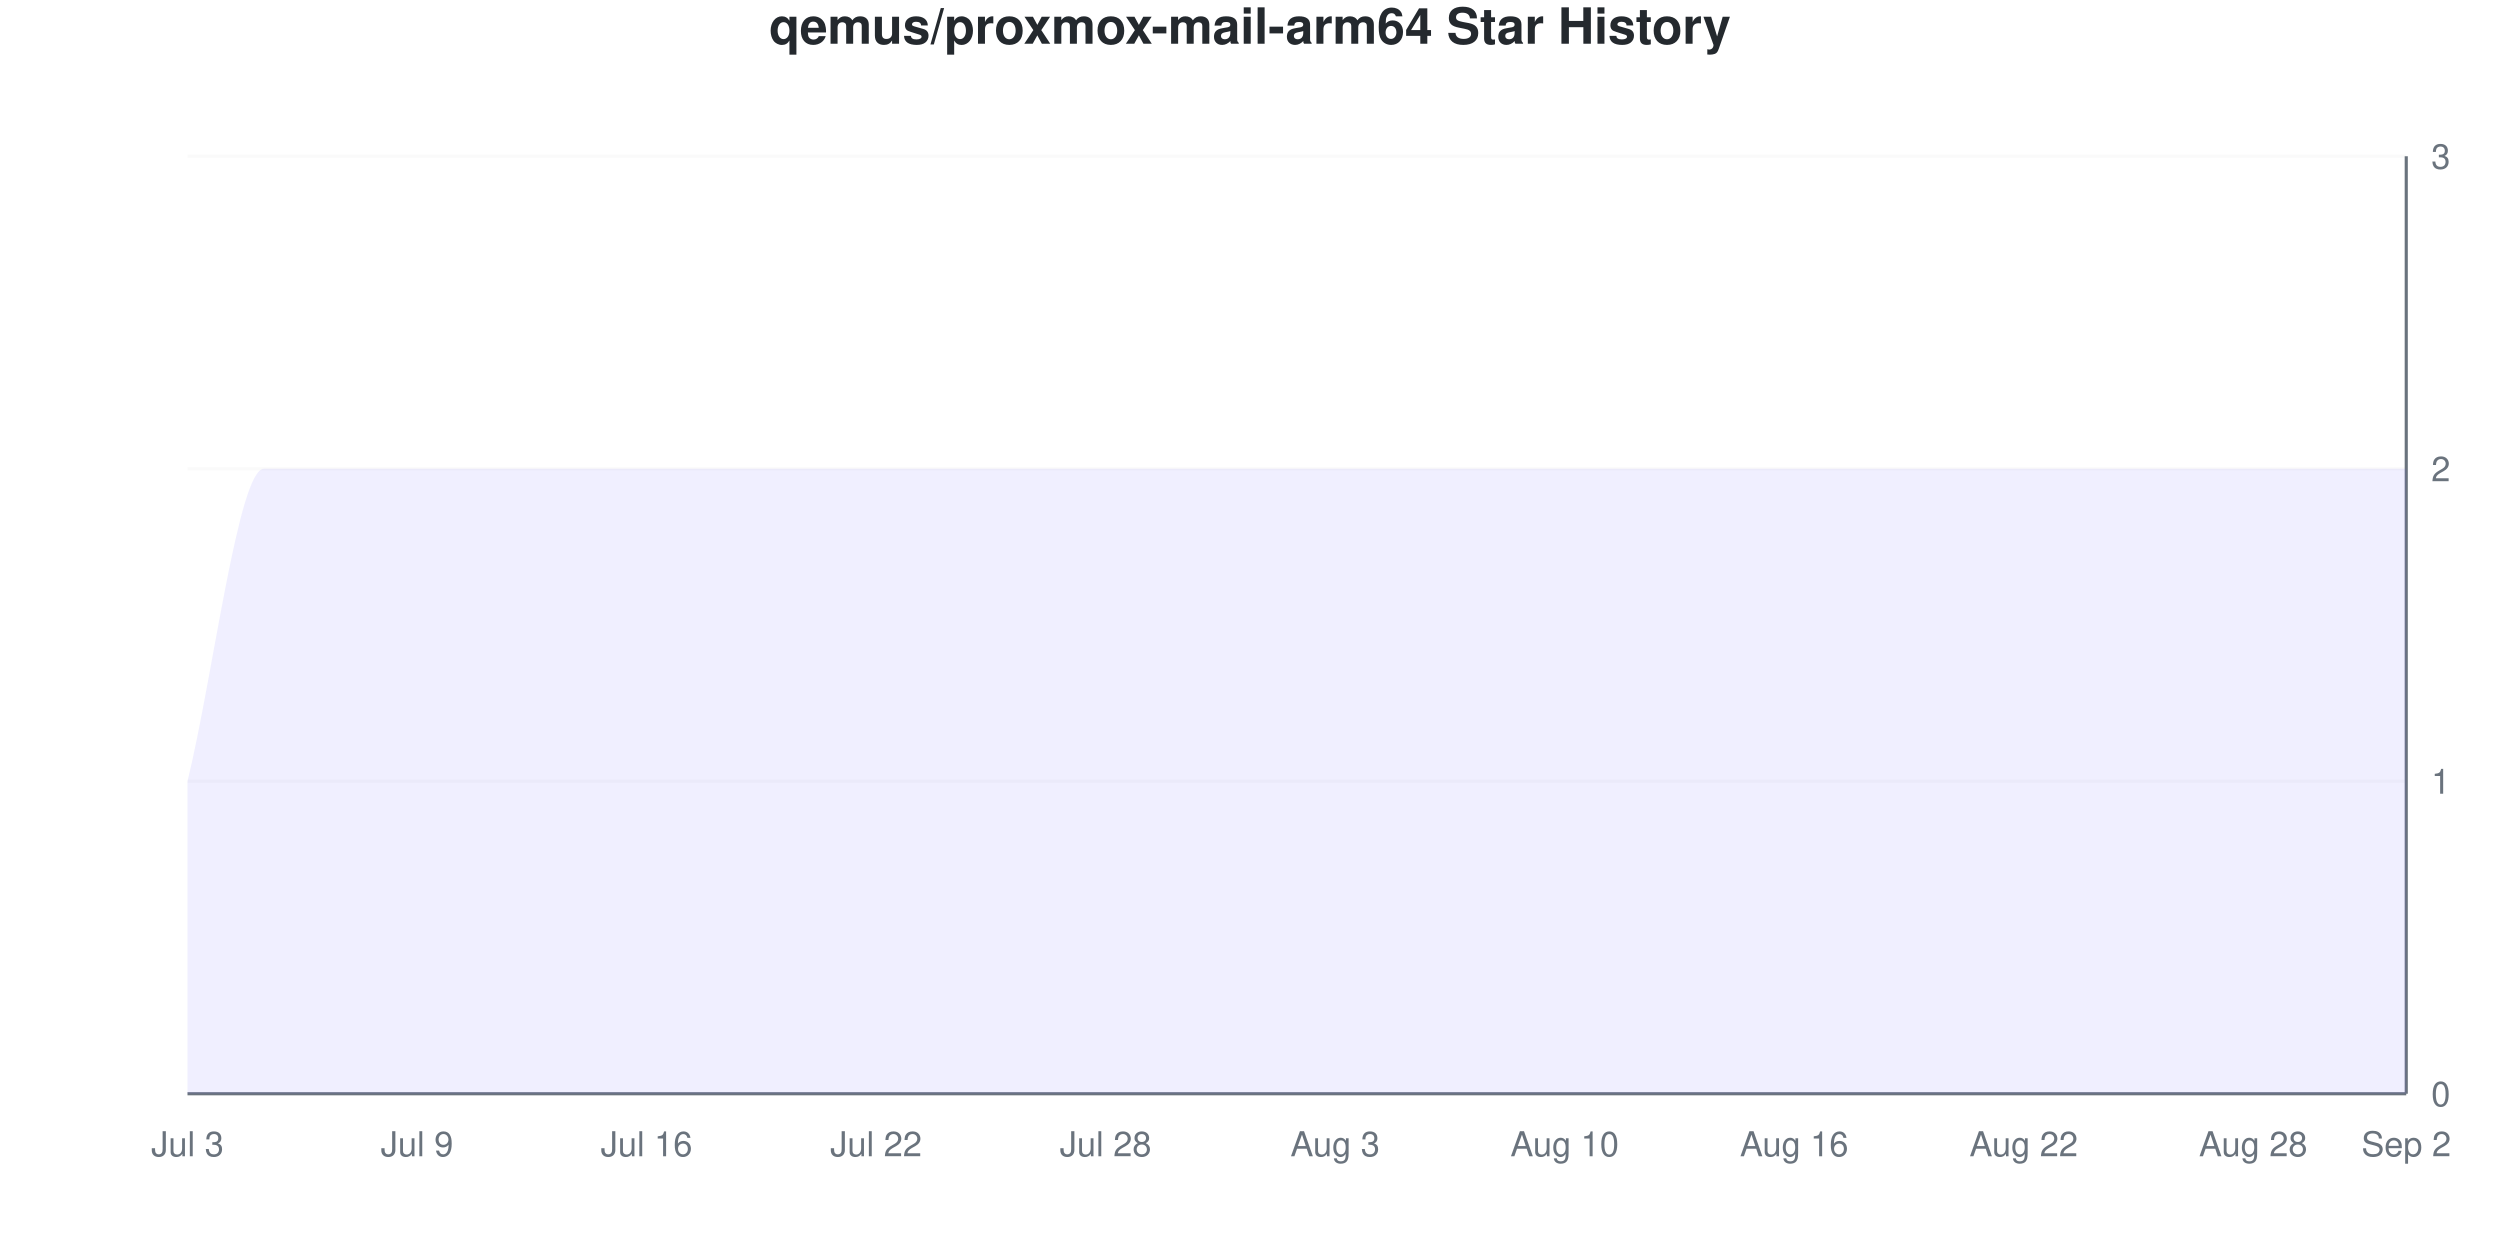
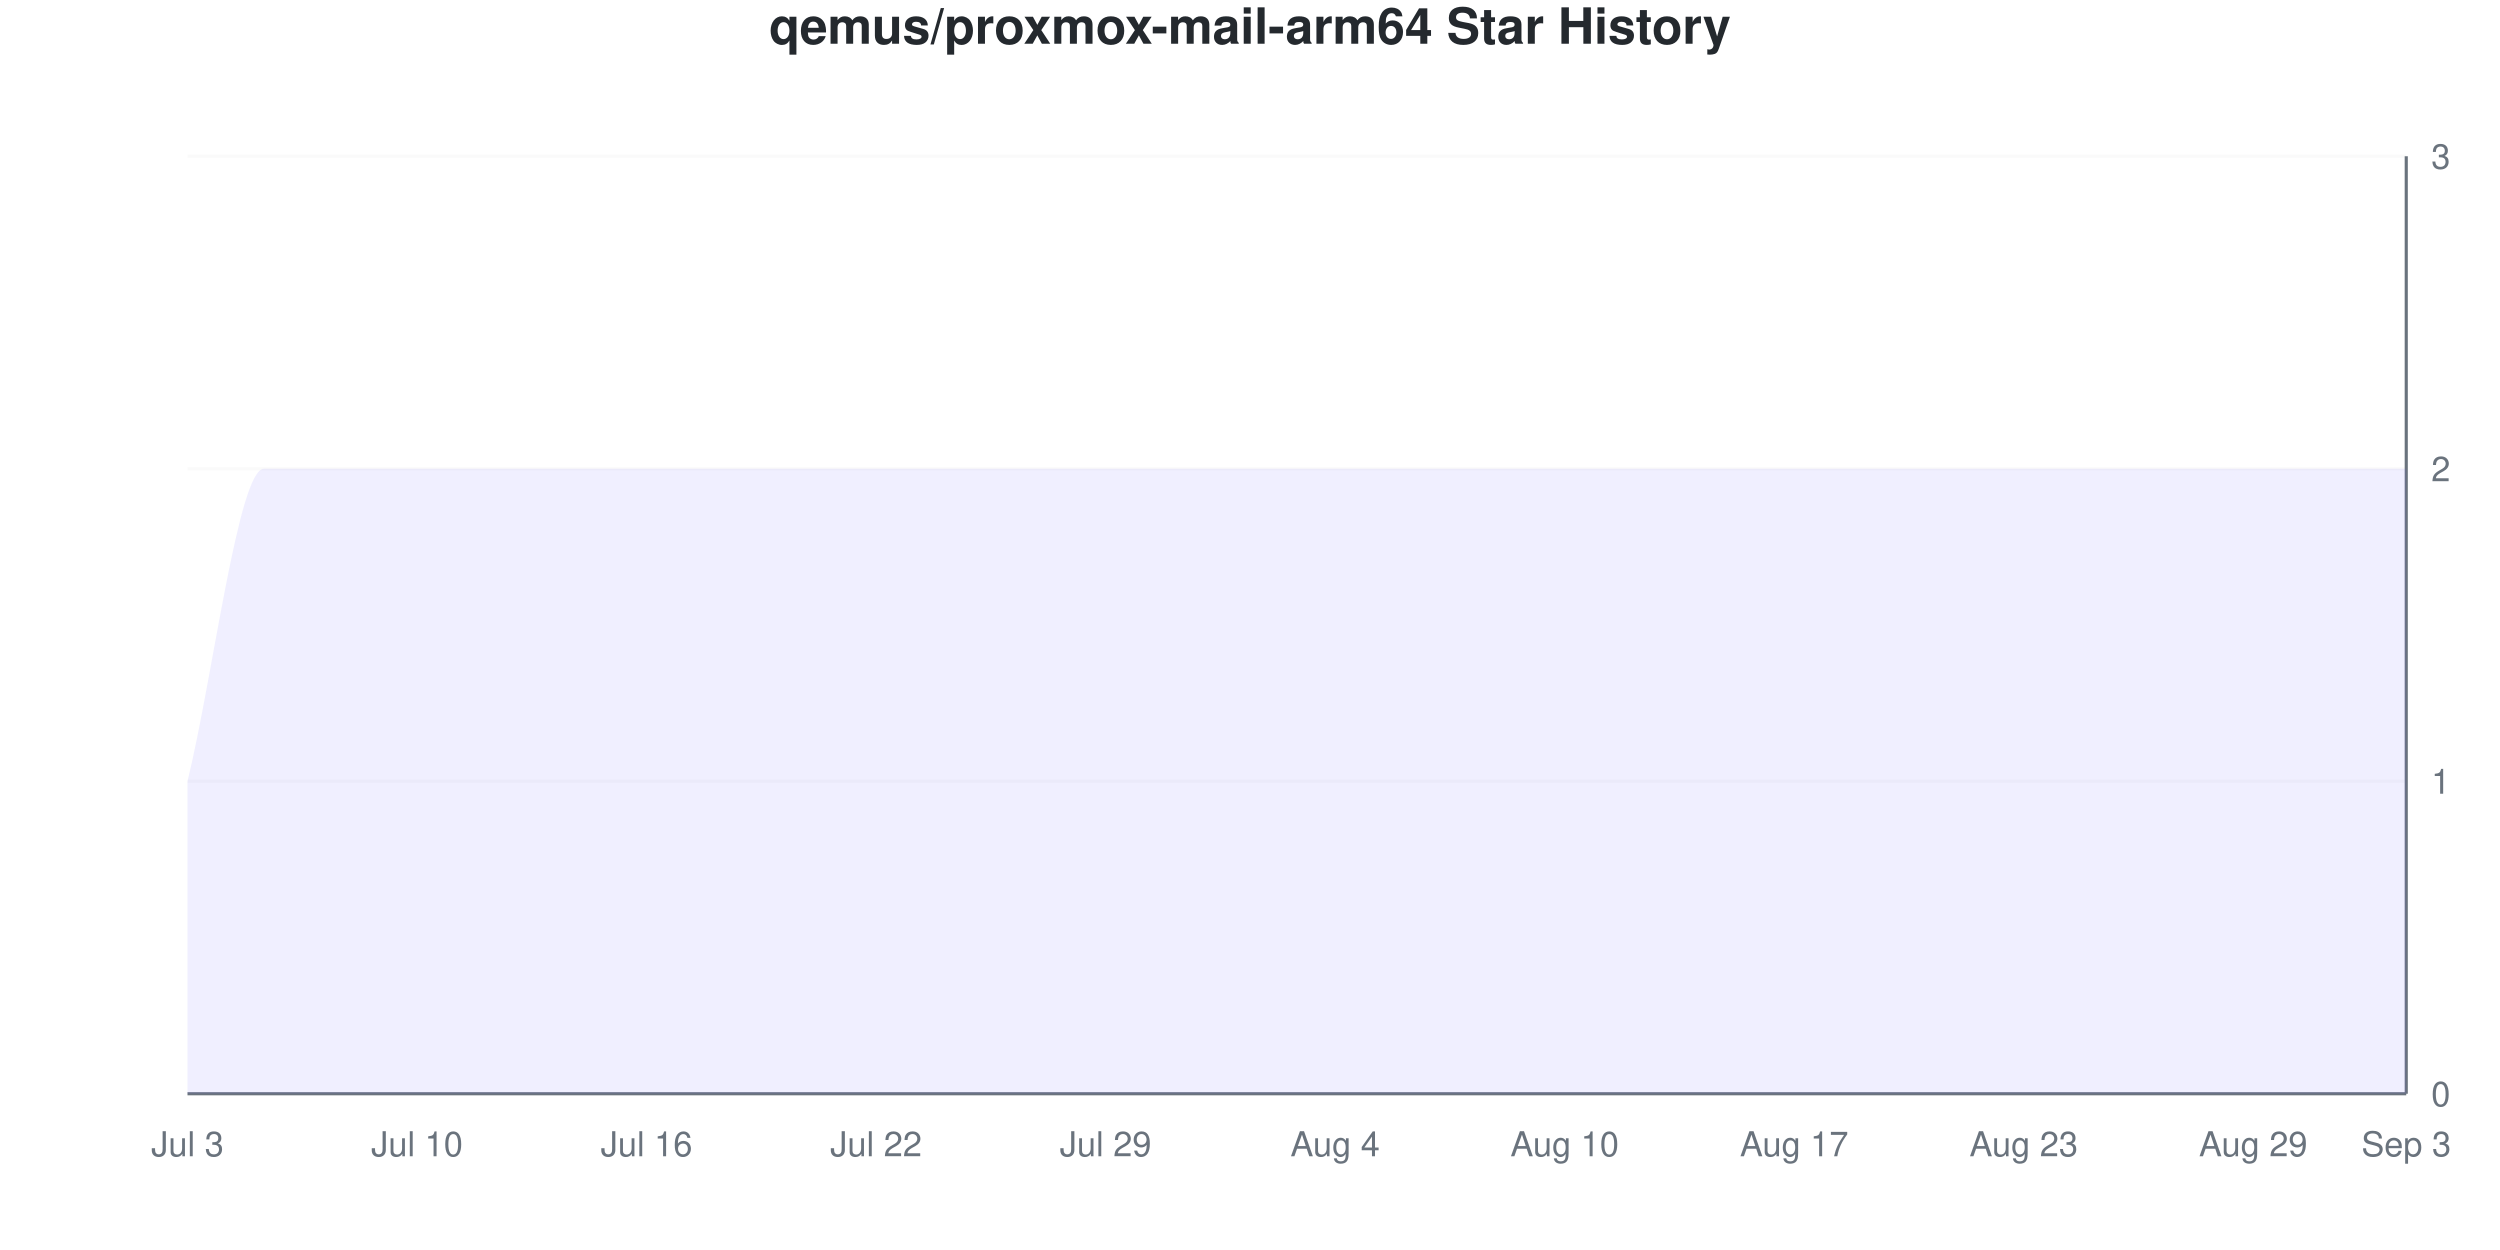
<svg xmlns="http://www.w3.org/2000/svg" viewBox="0 0 800 400" width="800" height="400">
  <style>
    @keyframes drawLine {
      to { stroke-dashoffset: 0; }
    }
    @keyframes fadeInPoint {
      from { opacity: 0; }
      to { opacity: 1; }
    }
    .data-line-0 {
      stroke-dasharray: 1333;
      stroke-dashoffset: 1333;
      animation: drawLine 2s ease-out forwards;
    }
    .data-point {
      opacity: 0;
      animation: fadeInPoint 0.5s ease-out forwards;
    }
    .chart-bg { fill: #fff; }
    .chart-text { fill: #24292e; }
    .chart-muted { fill: #6a737d; }
    .chart-grid { stroke: #eee; }
    .chart-axis { stroke: #6a737d; }
    @media (prefers-color-scheme: dark) {
      .chart-bg { fill: #0d1117; }
      .chart-text { fill: #e6edf3; }
      .chart-muted { fill: #8b949e; }
      .chart-grid { stroke: #21262d; }
      .chart-axis { stroke: #8b949e; }
    }
  </style>
  <rect width="800" height="400" class="chart-bg" />
  <text x="400" y="14" text-anchor="middle" class="chart-text" font-size="16" font-weight="bold" font-family="-apple-system, BlinkMacSystemFont, 'Segoe UI', Helvetica, Arial, sans-serif">qemus/proxmox-mail-arm64 Star History</text>
  <g class="grid">
    <line x1="60" y1="350" x2="770" y2="350" class="chart-grid" stroke-opacity="0.3" />
    <text x="778" y="354" text-anchor="start" class="chart-muted" font-size="11" font-family="-apple-system, BlinkMacSystemFont, 'Segoe UI', Helvetica, Arial, sans-serif">0</text>
    <line x1="60" y1="250" x2="770" y2="250" class="chart-grid" stroke-opacity="0.3" />
    <text x="778" y="254" text-anchor="start" class="chart-muted" font-size="11" font-family="-apple-system, BlinkMacSystemFont, 'Segoe UI', Helvetica, Arial, sans-serif">1</text>
    <line x1="60" y1="150" x2="770" y2="150" class="chart-grid" stroke-opacity="0.3" />
    <text x="778" y="154" text-anchor="start" class="chart-muted" font-size="11" font-family="-apple-system, BlinkMacSystemFont, 'Segoe UI', Helvetica, Arial, sans-serif">2</text>
    <line x1="60" y1="50" x2="770" y2="50" class="chart-grid" stroke-opacity="0.3" />
    <text x="778" y="54" text-anchor="start" class="chart-muted" font-size="11" font-family="-apple-system, BlinkMacSystemFont, 'Segoe UI', Helvetica, Arial, sans-serif">3</text>
  </g>
  <g class="milestones">
    
  </g>
  <g class="x-axis">
    <text x="60" y="370" text-anchor="middle" class="chart-muted" font-size="11" font-family="-apple-system, BlinkMacSystemFont, 'Segoe UI', Helvetica, Arial, sans-serif">Jul 3</text>
-     <text x="133.448" y="370" text-anchor="middle" class="chart-muted" font-size="11" font-family="-apple-system, BlinkMacSystemFont, 'Segoe UI', Helvetica, Arial, sans-serif">Jul 9</text>
+     <text x="133.448" y="370" text-anchor="middle" class="chart-muted" font-size="11" font-family="-apple-system, BlinkMacSystemFont, 'Segoe UI', Helvetica, Arial, sans-serif">Jul 10</text>
    <text x="206.897" y="370" text-anchor="middle" class="chart-muted" font-size="11" font-family="-apple-system, BlinkMacSystemFont, 'Segoe UI', Helvetica, Arial, sans-serif">Jul 16</text>
    <text x="280.345" y="370" text-anchor="middle" class="chart-muted" font-size="11" font-family="-apple-system, BlinkMacSystemFont, 'Segoe UI', Helvetica, Arial, sans-serif">Jul 22</text>
-     <text x="353.793" y="370" text-anchor="middle" class="chart-muted" font-size="11" font-family="-apple-system, BlinkMacSystemFont, 'Segoe UI', Helvetica, Arial, sans-serif">Jul 28</text>
-     <text x="427.241" y="370" text-anchor="middle" class="chart-muted" font-size="11" font-family="-apple-system, BlinkMacSystemFont, 'Segoe UI', Helvetica, Arial, sans-serif">Aug 3</text>
+     <text x="353.793" y="370" text-anchor="middle" class="chart-muted" font-size="11" font-family="-apple-system, BlinkMacSystemFont, 'Segoe UI', Helvetica, Arial, sans-serif">Jul 29</text>
+     <text x="427.241" y="370" text-anchor="middle" class="chart-muted" font-size="11" font-family="-apple-system, BlinkMacSystemFont, 'Segoe UI', Helvetica, Arial, sans-serif">Aug 4</text>
    <text x="500.69" y="370" text-anchor="middle" class="chart-muted" font-size="11" font-family="-apple-system, BlinkMacSystemFont, 'Segoe UI', Helvetica, Arial, sans-serif">Aug 10</text>
-     <text x="574.138" y="370" text-anchor="middle" class="chart-muted" font-size="11" font-family="-apple-system, BlinkMacSystemFont, 'Segoe UI', Helvetica, Arial, sans-serif">Aug 16</text>
-     <text x="647.586" y="370" text-anchor="middle" class="chart-muted" font-size="11" font-family="-apple-system, BlinkMacSystemFont, 'Segoe UI', Helvetica, Arial, sans-serif">Aug 22</text>
-     <text x="721.034" y="370" text-anchor="middle" class="chart-muted" font-size="11" font-family="-apple-system, BlinkMacSystemFont, 'Segoe UI', Helvetica, Arial, sans-serif">Aug 28</text>
-     <text x="770" y="370" text-anchor="middle" class="chart-muted" font-size="11" font-family="-apple-system, BlinkMacSystemFont, 'Segoe UI', Helvetica, Arial, sans-serif">Sep 2</text>
+     <text x="574.138" y="370" text-anchor="middle" class="chart-muted" font-size="11" font-family="-apple-system, BlinkMacSystemFont, 'Segoe UI', Helvetica, Arial, sans-serif">Aug 17</text>
+     <text x="647.586" y="370" text-anchor="middle" class="chart-muted" font-size="11" font-family="-apple-system, BlinkMacSystemFont, 'Segoe UI', Helvetica, Arial, sans-serif">Aug 23</text>
+     <text x="721.034" y="370" text-anchor="middle" class="chart-muted" font-size="11" font-family="-apple-system, BlinkMacSystemFont, 'Segoe UI', Helvetica, Arial, sans-serif">Aug 29</text>
+     <text x="770" y="370" text-anchor="middle" class="chart-muted" font-size="11" font-family="-apple-system, BlinkMacSystemFont, 'Segoe UI', Helvetica, Arial, sans-serif">Sep 3</text>
  </g>
  <line x1="770" y1="50" x2="770" y2="350" class="chart-axis" stroke-width="1" />
  <line x1="60" y1="350" x2="770" y2="350" class="chart-axis" stroke-width="1" />
  <path d="M60,350 L60,250 C68.161,216.667 76.322,150 84.483,150 C92.644,150 100.805,150 108.966,150 C117.126,150 125.287,150 133.448,150 C141.609,150 149.77,150 157.931,150 C166.092,150 174.253,150 182.414,150 C190.575,150 198.736,150 206.897,150 C215.057,150 223.218,150 231.379,150 C239.54,150 247.701,150 255.862,150 C264.023,150 272.184,150 280.345,150 C288.506,150 296.667,150 304.828,150 C312.989,150 321.149,150 329.31,150 C337.471,150 345.632,150 353.793,150 C361.954,150 370.115,150 378.276,150 C386.437,150 394.598,150 402.759,150 C410.92,150 419.08,150 427.241,150 C435.402,150 443.563,150 451.724,150 C459.885,150 468.046,150 476.207,150 C484.368,150 492.529,150 500.69,150 C508.851,150 517.011,150 525.172,150 C533.333,150 541.494,150 549.655,150 C557.816,150 565.977,150 574.138,150 C582.299,150 590.46,150 598.621,150 C606.782,150 614.943,150 623.103,150 C631.264,150 639.425,150 647.586,150 C655.747,150 663.908,150 672.069,150 C680.23,150 688.391,150 696.552,150 C704.713,150 712.874,150 721.034,150 C729.195,150 737.356,150 745.517,150 C753.678,150 761.839,150 770,150 L770,350 L60,350 Z" fill="#6b63ff" fill-opacity="0.1" />
  <path d="M60,350 L60,250 C68.161,216.667 76.322,150 84.483,150 C92.644,150 100.805,150 108.966,150 C117.126,150 125.287,150 133.448,150 C141.609,150 149.77,150 157.931,150 C166.092,150 174.253,150 182.414,150 C190.575,150 198.736,150 206.897,150 C215.057,150 223.218,150 231.379,150 C239.54,150 247.701,150 255.862,150 C264.023,150 272.184,150 280.345,150 C288.506,150 296.667,150 304.828,150 C312.989,150 321.149,150 329.31,150 C337.471,150 345.632,150 353.793,150 C361.954,150 370.115,150 378.276,150 C386.437,150 394.598,150 402.759,150 C410.92,150 419.08,150 427.241,150 C435.402,150 443.563,150 451.724,150 C459.885,150 468.046,150 476.207,150 C484.368,150 492.529,150 500.69,150 C508.851,150 517.011,150 525.172,150 C533.333,150 541.494,150 549.655,150 C557.816,150 565.977,150 574.138,150 C582.299,150 590.46,150 598.621,150 C606.782,150 614.943,150 623.103,150 C631.264,150 639.425,150 647.586,150 C655.747,150 663.908,150 672.069,150 C680.23,150 688.391,150 696.552,150 C704.713,150 712.874,150 721.034,150 C729.195,150 737.356,150 745.517,150 C753.678,150 761.839,150 770,150" fill="none" stroke="#6b63ff" stroke-width="2.5" class="data-line-0" />
  <g class="points">
    <circle cx="60" cy="250" r="4" fill="#6b63ff" class="data-point" style="animation-delay: 1.50s" />
    <circle cx="84.483" cy="150" r="4" fill="#6b63ff" class="data-point" style="animation-delay: 1.55s" />
    <circle cx="108.966" cy="150" r="4" fill="#6b63ff" class="data-point" style="animation-delay: 1.60s" />
    <circle cx="133.448" cy="150" r="4" fill="#6b63ff" class="data-point" style="animation-delay: 1.65s" />
    <circle cx="157.931" cy="150" r="4" fill="#6b63ff" class="data-point" style="animation-delay: 1.70s" />
    <circle cx="182.414" cy="150" r="4" fill="#6b63ff" class="data-point" style="animation-delay: 1.75s" />
    <circle cx="206.897" cy="150" r="4" fill="#6b63ff" class="data-point" style="animation-delay: 1.80s" />
    <circle cx="231.379" cy="150" r="4" fill="#6b63ff" class="data-point" style="animation-delay: 1.85s" />
    <circle cx="255.862" cy="150" r="4" fill="#6b63ff" class="data-point" style="animation-delay: 1.90s" />
    <circle cx="280.345" cy="150" r="4" fill="#6b63ff" class="data-point" style="animation-delay: 1.95s" />
    <circle cx="304.828" cy="150" r="4" fill="#6b63ff" class="data-point" style="animation-delay: 2.00s" />
    <circle cx="329.31" cy="150" r="4" fill="#6b63ff" class="data-point" style="animation-delay: 2.05s" />
    <circle cx="353.793" cy="150" r="4" fill="#6b63ff" class="data-point" style="animation-delay: 2.10s" />
    <circle cx="378.276" cy="150" r="4" fill="#6b63ff" class="data-point" style="animation-delay: 2.15s" />
    <circle cx="402.759" cy="150" r="4" fill="#6b63ff" class="data-point" style="animation-delay: 2.20s" />
    <circle cx="427.241" cy="150" r="4" fill="#6b63ff" class="data-point" style="animation-delay: 2.25s" />
    <circle cx="451.724" cy="150" r="4" fill="#6b63ff" class="data-point" style="animation-delay: 2.30s" />
    <circle cx="476.207" cy="150" r="4" fill="#6b63ff" class="data-point" style="animation-delay: 2.35s" />
    <circle cx="500.69" cy="150" r="4" fill="#6b63ff" class="data-point" style="animation-delay: 2.40s" />
    <circle cx="525.172" cy="150" r="4" fill="#6b63ff" class="data-point" style="animation-delay: 2.45s" />
    <circle cx="549.655" cy="150" r="4" fill="#6b63ff" class="data-point" style="animation-delay: 2.50s" />
    <circle cx="574.138" cy="150" r="4" fill="#6b63ff" class="data-point" style="animation-delay: 2.55s" />
    <circle cx="598.621" cy="150" r="4" fill="#6b63ff" class="data-point" style="animation-delay: 2.60s" />
    <circle cx="623.103" cy="150" r="4" fill="#6b63ff" class="data-point" style="animation-delay: 2.65s" />
    <circle cx="647.586" cy="150" r="4" fill="#6b63ff" class="data-point" style="animation-delay: 2.70s" />
    <circle cx="672.069" cy="150" r="4" fill="#6b63ff" class="data-point" style="animation-delay: 2.75s" />
    <circle cx="696.552" cy="150" r="4" fill="#6b63ff" class="data-point" style="animation-delay: 2.80s" />
    <circle cx="721.034" cy="150" r="4" fill="#6b63ff" class="data-point" style="animation-delay: 2.85s" />
    <circle cx="745.517" cy="150" r="4" fill="#6b63ff" class="data-point" style="animation-delay: 2.90s" />
    <circle cx="770" cy="150" r="4" fill="#6b63ff" class="data-point" style="animation-delay: 2.95s" />
  </g>
</svg>
